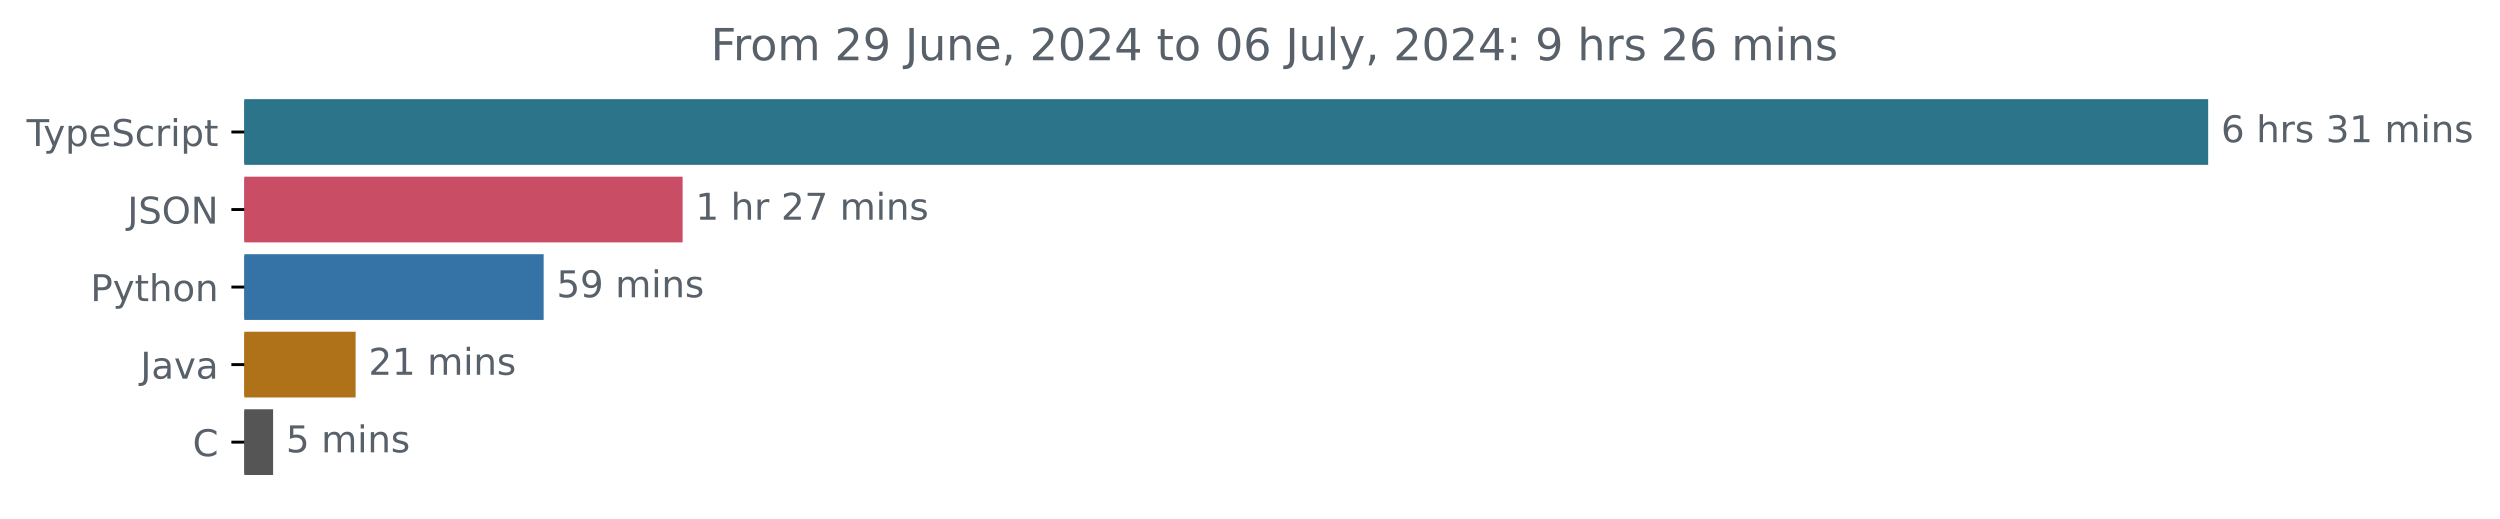
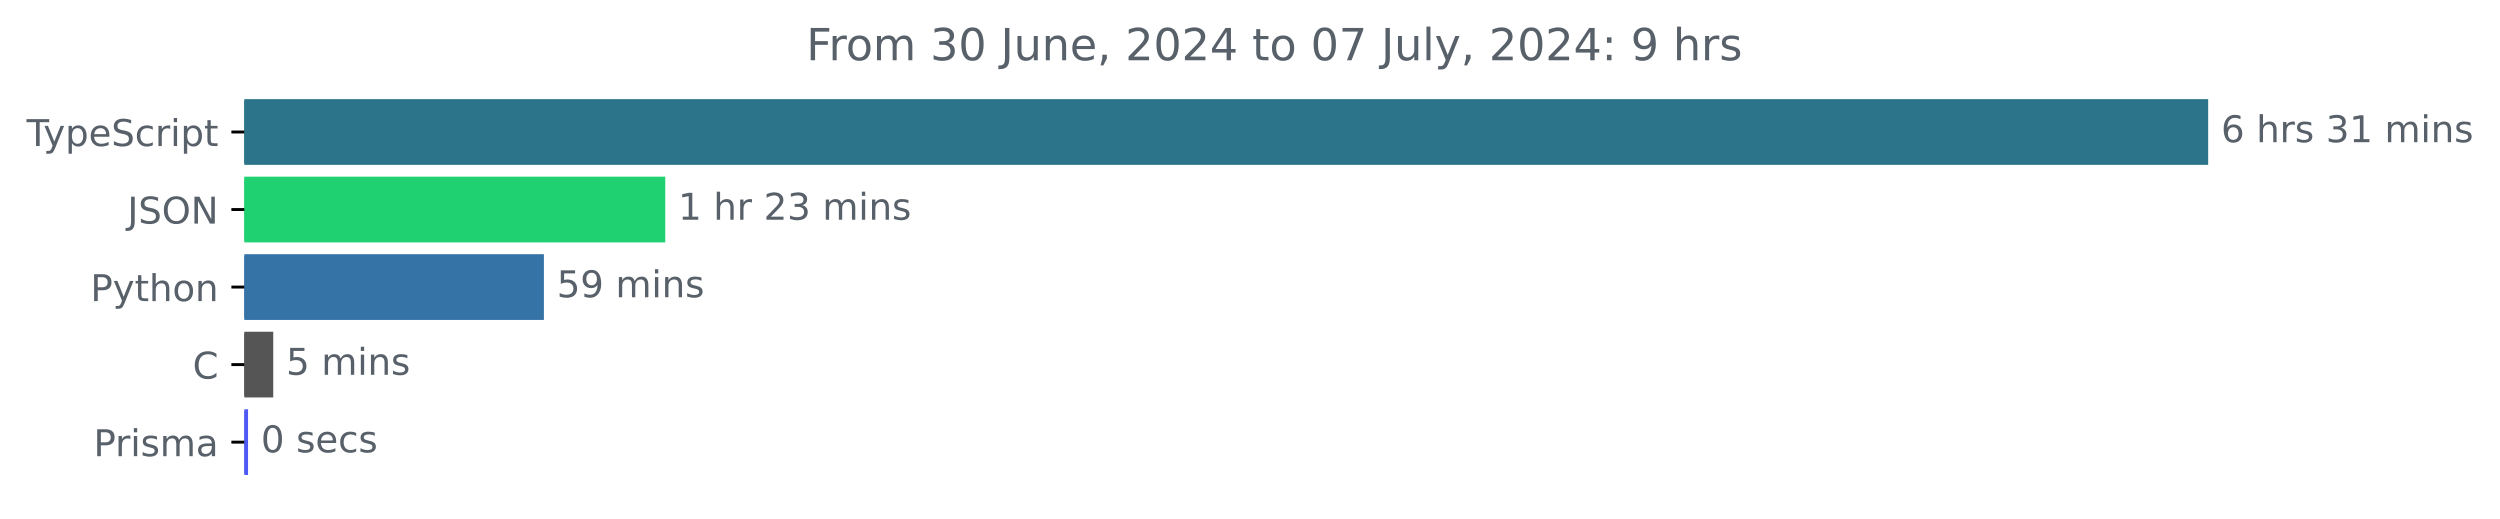
<svg xmlns="http://www.w3.org/2000/svg" xmlns:xlink="http://www.w3.org/1999/xlink" width="677.144pt" height="140.398pt" viewBox="0 0 677.144 140.398" version="1.1">
  <defs>
    <style type="text/css">*{stroke-linejoin: round; stroke-linecap: butt}</style>
  </defs>
  <g id="figure_1">
    <g id="patch_1">
      <path d="M -0 140.398  L 677.144 140.398  L 677.144 0  L -0 0  L -0 140.398  z " style="fill: none" />
    </g>
    <g id="axes_1">
      <g id="patch_2">
-         <path d="M 66.17 27.358  L 597.599 27.358  L 597.599 44.158  L 66.17 44.158  z " clip-path="url(#p6659fd9ca8)" style="fill: #2b7489; stroke: #2b7489; stroke-linejoin: miter" />
+         <path d="M 66.17 27.358  L 597.599 27.358  L 597.599 44.158  L 66.17 44.158  z " clip-path="url(#pb858b07c7a)" style="fill: #2b7489; stroke: #2b7489; stroke-linejoin: miter" />
      </g>
      <g id="patch_3">
-         <path d="M 66.17 48.358  L 184.394 48.358  L 184.394 65.158  L 66.17 65.158  z " clip-path="url(#p6659fd9ca8)" style="fill: #ca4d66; stroke: #ca4d66; stroke-linejoin: miter" />
+         <path d="M 66.17 48.358  L 179.691 48.358  L 179.691 65.158  L 66.17 65.158  z " clip-path="url(#pb858b07c7a)" style="fill: #1fd170; stroke: #1fd170; stroke-linejoin: miter" />
      </g>
      <g id="patch_4">
-         <path d="M 66.17 69.358  L 146.753 69.358  L 146.753 86.158  L 66.17 86.158  z " clip-path="url(#p6659fd9ca8)" style="fill: #3572a5; stroke: #3572a5; stroke-linejoin: miter" />
+         <path d="M 66.17 69.358  L 146.817 69.358  L 146.817 86.158  L 66.17 86.158  z " clip-path="url(#pb858b07c7a)" style="fill: #3572a5; stroke: #3572a5; stroke-linejoin: miter" />
      </g>
      <g id="patch_5">
-         <path d="M 66.17 90.358  L 95.822 90.358  L 95.822 107.158  L 66.17 107.158  z " clip-path="url(#p6659fd9ca8)" style="fill: #b07219; stroke: #b07219; stroke-linejoin: miter" />
+         <path d="M 66.17 90.358  L 73.508 90.358  L 73.508 107.158  L 66.17 107.158  z " clip-path="url(#pb858b07c7a)" style="fill: #555555; stroke: #555555; stroke-linejoin: miter" />
      </g>
      <g id="patch_6">
-         <path d="M 66.17 111.358  L 73.468 111.358  L 73.468 128.158  L 66.17 128.158  z " clip-path="url(#p6659fd9ca8)" style="fill: #555555; stroke: #555555; stroke-linejoin: miter" />
+         <path d="M 66.17 111.358  L 66.684 111.358  L 66.684 128.158  L 66.17 128.158  z " clip-path="url(#pb858b07c7a)" style="fill: #4f5af4; stroke: #4f5af4; stroke-linejoin: miter" />
      </g>
      <g id="matplotlib.axis_1" />
      <g id="matplotlib.axis_2">
        <g id="ytick_1">
          <g id="line2d_1">
            <defs>
-               <path id="m51b7290922" d="M 0 0  L -3.5 0  " style="stroke: #000000; stroke-width: 0.8" />
+               <path id="mcf7ec98175" d="M 0 0  L -3.5 0  " style="stroke: #000000; stroke-width: 0.8" />
            </defs>
            <g>
-               <use xlink:href="#m51b7290922" x="66.17" y="35.758" style="stroke: #000000; stroke-width: 0.8" />
+               <use xlink:href="#mcf7ec98175" x="66.17" y="35.758" style="stroke: #000000; stroke-width: 0.8" />
            </g>
          </g>
          <g id="text_1">
            <g style="fill: #586069" transform="translate(7.2 39.55734) scale(0.1 -0.1)">
              <defs>
                <path id="DejaVuSans-54" d="M -19 4666  L 3928 4666  L 3928 4134  L 2272 4134  L 2272 0  L 1638 0  L 1638 4134  L -19 4134  L -19 4666  z " transform="scale(0.015625)" />
                <path id="DejaVuSans-79" d="M 2059 -325  Q 1816 -950 1584 -1140  Q 1353 -1331 966 -1331  L 506 -1331  L 506 -850  L 844 -850  Q 1081 -850 1212 -737  Q 1344 -625 1503 -206  L 1606 56  L 191 3500  L 800 3500  L 1894 763  L 2988 3500  L 3597 3500  L 2059 -325  z " transform="scale(0.015625)" />
                <path id="DejaVuSans-70" d="M 1159 525  L 1159 -1331  L 581 -1331  L 581 3500  L 1159 3500  L 1159 2969  Q 1341 3281 1617 3432  Q 1894 3584 2278 3584  Q 2916 3584 3314 3078  Q 3713 2572 3713 1747  Q 3713 922 3314 415  Q 2916 -91 2278 -91  Q 1894 -91 1617 61  Q 1341 213 1159 525  z M 3116 1747  Q 3116 2381 2855 2742  Q 2594 3103 2138 3103  Q 1681 3103 1420 2742  Q 1159 2381 1159 1747  Q 1159 1113 1420 752  Q 1681 391 2138 391  Q 2594 391 2855 752  Q 3116 1113 3116 1747  z " transform="scale(0.015625)" />
                <path id="DejaVuSans-65" d="M 3597 1894  L 3597 1613  L 953 1613  Q 991 1019 1311 708  Q 1631 397 2203 397  Q 2534 397 2845 478  Q 3156 559 3463 722  L 3463 178  Q 3153 47 2828 -22  Q 2503 -91 2169 -91  Q 1331 -91 842 396  Q 353 884 353 1716  Q 353 2575 817 3079  Q 1281 3584 2069 3584  Q 2775 3584 3186 3129  Q 3597 2675 3597 1894  z M 3022 2063  Q 3016 2534 2758 2815  Q 2500 3097 2075 3097  Q 1594 3097 1305 2825  Q 1016 2553 972 2059  L 3022 2063  z " transform="scale(0.015625)" />
                <path id="DejaVuSans-53" d="M 3425 4513  L 3425 3897  Q 3066 4069 2747 4153  Q 2428 4238 2131 4238  Q 1616 4238 1336 4038  Q 1056 3838 1056 3469  Q 1056 3159 1242 3001  Q 1428 2844 1947 2747  L 2328 2669  Q 3034 2534 3370 2195  Q 3706 1856 3706 1288  Q 3706 609 3251 259  Q 2797 -91 1919 -91  Q 1588 -91 1214 -16  Q 841 59 441 206  L 441 856  Q 825 641 1194 531  Q 1563 422 1919 422  Q 2459 422 2753 634  Q 3047 847 3047 1241  Q 3047 1584 2836 1778  Q 2625 1972 2144 2069  L 1759 2144  Q 1053 2284 737 2584  Q 422 2884 422 3419  Q 422 4038 858 4394  Q 1294 4750 2059 4750  Q 2388 4750 2728 4690  Q 3069 4631 3425 4513  z " transform="scale(0.015625)" />
                <path id="DejaVuSans-63" d="M 3122 3366  L 3122 2828  Q 2878 2963 2633 3030  Q 2388 3097 2138 3097  Q 1578 3097 1268 2742  Q 959 2388 959 1747  Q 959 1106 1268 751  Q 1578 397 2138 397  Q 2388 397 2633 464  Q 2878 531 3122 666  L 3122 134  Q 2881 22 2623 -34  Q 2366 -91 2075 -91  Q 1284 -91 818 406  Q 353 903 353 1747  Q 353 2603 823 3093  Q 1294 3584 2113 3584  Q 2378 3584 2631 3529  Q 2884 3475 3122 3366  z " transform="scale(0.015625)" />
                <path id="DejaVuSans-72" d="M 2631 2963  Q 2534 3019 2420 3045  Q 2306 3072 2169 3072  Q 1681 3072 1420 2755  Q 1159 2438 1159 1844  L 1159 0  L 581 0  L 581 3500  L 1159 3500  L 1159 2956  Q 1341 3275 1631 3429  Q 1922 3584 2338 3584  Q 2397 3584 2469 3576  Q 2541 3569 2628 3553  L 2631 2963  z " transform="scale(0.015625)" />
                <path id="DejaVuSans-69" d="M 603 3500  L 1178 3500  L 1178 0  L 603 0  L 603 3500  z M 603 4863  L 1178 4863  L 1178 4134  L 603 4134  L 603 4863  z " transform="scale(0.015625)" />
                <path id="DejaVuSans-74" d="M 1172 4494  L 1172 3500  L 2356 3500  L 2356 3053  L 1172 3053  L 1172 1153  Q 1172 725 1289 603  Q 1406 481 1766 481  L 2356 481  L 2356 0  L 1766 0  Q 1100 0 847 248  Q 594 497 594 1153  L 594 3053  L 172 3053  L 172 3500  L 594 3500  L 594 4494  L 1172 4494  z " transform="scale(0.015625)" />
              </defs>
              <use xlink:href="#DejaVuSans-54" />
              <use xlink:href="#DejaVuSans-79" x="45.459" />
              <use xlink:href="#DejaVuSans-70" x="104.639" />
              <use xlink:href="#DejaVuSans-65" x="168.115" />
              <use xlink:href="#DejaVuSans-53" x="229.639" />
              <use xlink:href="#DejaVuSans-63" x="293.115" />
              <use xlink:href="#DejaVuSans-72" x="348.096" />
              <use xlink:href="#DejaVuSans-69" x="389.209" />
              <use xlink:href="#DejaVuSans-70" x="416.992" />
              <use xlink:href="#DejaVuSans-74" x="480.469" />
            </g>
          </g>
        </g>
        <g id="ytick_2">
          <g id="line2d_2">
            <g>
-               <use xlink:href="#m51b7290922" x="66.17" y="56.758" style="stroke: #000000; stroke-width: 0.8" />
+               <use xlink:href="#mcf7ec98175" x="66.17" y="56.758" style="stroke: #000000; stroke-width: 0.8" />
            </g>
          </g>
          <g id="text_2">
            <g style="fill: #586069" transform="translate(34.51875 60.55734) scale(0.1 -0.1)">
              <defs>
                <path id="DejaVuSans-4a" d="M 628 4666  L 1259 4666  L 1259 325  Q 1259 -519 939 -900  Q 619 -1281 -91 -1281  L -331 -1281  L -331 -750  L -134 -750  Q 284 -750 456 -515  Q 628 -281 628 325  L 628 4666  z " transform="scale(0.015625)" />
                <path id="DejaVuSans-4f" d="M 2522 4238  Q 1834 4238 1429 3725  Q 1025 3213 1025 2328  Q 1025 1447 1429 934  Q 1834 422 2522 422  Q 3209 422 3611 934  Q 4013 1447 4013 2328  Q 4013 3213 3611 3725  Q 3209 4238 2522 4238  z M 2522 4750  Q 3503 4750 4090 4092  Q 4678 3434 4678 2328  Q 4678 1225 4090 567  Q 3503 -91 2522 -91  Q 1538 -91 948 565  Q 359 1222 359 2328  Q 359 3434 948 4092  Q 1538 4750 2522 4750  z " transform="scale(0.015625)" />
                <path id="DejaVuSans-4e" d="M 628 4666  L 1478 4666  L 3547 763  L 3547 4666  L 4159 4666  L 4159 0  L 3309 0  L 1241 3903  L 1241 0  L 628 0  L 628 4666  z " transform="scale(0.015625)" />
              </defs>
              <use xlink:href="#DejaVuSans-4a" />
              <use xlink:href="#DejaVuSans-53" x="29.492" />
              <use xlink:href="#DejaVuSans-4f" x="92.969" />
              <use xlink:href="#DejaVuSans-4e" x="171.68" />
            </g>
          </g>
        </g>
        <g id="ytick_3">
          <g id="line2d_3">
            <g>
-               <use xlink:href="#m51b7290922" x="66.17" y="77.758" style="stroke: #000000; stroke-width: 0.8" />
+               <use xlink:href="#mcf7ec98175" x="66.17" y="77.758" style="stroke: #000000; stroke-width: 0.8" />
            </g>
          </g>
          <g id="text_3">
            <g style="fill: #586069" transform="translate(24.50781 81.55734) scale(0.1 -0.1)">
              <defs>
                <path id="DejaVuSans-50" d="M 1259 4147  L 1259 2394  L 2053 2394  Q 2494 2394 2734 2622  Q 2975 2850 2975 3272  Q 2975 3691 2734 3919  Q 2494 4147 2053 4147  L 1259 4147  z M 628 4666  L 2053 4666  Q 2838 4666 3239 4311  Q 3641 3956 3641 3272  Q 3641 2581 3239 2228  Q 2838 1875 2053 1875  L 1259 1875  L 1259 0  L 628 0  L 628 4666  z " transform="scale(0.015625)" />
                <path id="DejaVuSans-68" d="M 3513 2113  L 3513 0  L 2938 0  L 2938 2094  Q 2938 2591 2744 2837  Q 2550 3084 2163 3084  Q 1697 3084 1428 2787  Q 1159 2491 1159 1978  L 1159 0  L 581 0  L 581 4863  L 1159 4863  L 1159 2956  Q 1366 3272 1645 3428  Q 1925 3584 2291 3584  Q 2894 3584 3203 3211  Q 3513 2838 3513 2113  z " transform="scale(0.015625)" />
                <path id="DejaVuSans-6f" d="M 1959 3097  Q 1497 3097 1228 2736  Q 959 2375 959 1747  Q 959 1119 1226 758  Q 1494 397 1959 397  Q 2419 397 2687 759  Q 2956 1122 2956 1747  Q 2956 2369 2687 2733  Q 2419 3097 1959 3097  z M 1959 3584  Q 2709 3584 3137 3096  Q 3566 2609 3566 1747  Q 3566 888 3137 398  Q 2709 -91 1959 -91  Q 1206 -91 779 398  Q 353 888 353 1747  Q 353 2609 779 3096  Q 1206 3584 1959 3584  z " transform="scale(0.015625)" />
                <path id="DejaVuSans-6e" d="M 3513 2113  L 3513 0  L 2938 0  L 2938 2094  Q 2938 2591 2744 2837  Q 2550 3084 2163 3084  Q 1697 3084 1428 2787  Q 1159 2491 1159 1978  L 1159 0  L 581 0  L 581 3500  L 1159 3500  L 1159 2956  Q 1366 3272 1645 3428  Q 1925 3584 2291 3584  Q 2894 3584 3203 3211  Q 3513 2838 3513 2113  z " transform="scale(0.015625)" />
              </defs>
              <use xlink:href="#DejaVuSans-50" />
              <use xlink:href="#DejaVuSans-79" x="60.303" />
              <use xlink:href="#DejaVuSans-74" x="119.482" />
              <use xlink:href="#DejaVuSans-68" x="158.691" />
              <use xlink:href="#DejaVuSans-6f" x="222.07" />
              <use xlink:href="#DejaVuSans-6e" x="283.252" />
            </g>
          </g>
        </g>
        <g id="ytick_4">
          <g id="line2d_4">
            <g>
-               <use xlink:href="#m51b7290922" x="66.17" y="98.758" style="stroke: #000000; stroke-width: 0.8" />
+               <use xlink:href="#mcf7ec98175" x="66.17" y="98.758" style="stroke: #000000; stroke-width: 0.8" />
            </g>
          </g>
          <g id="text_4">
-             <g style="fill: #586069" transform="translate(38.04531 102.5573) scale(0.1 -0.1)">
-               <defs>
-                 <path id="DejaVuSans-61" d="M 2194 1759  Q 1497 1759 1228 1600  Q 959 1441 959 1056  Q 959 750 1161 570  Q 1363 391 1709 391  Q 2188 391 2477 730  Q 2766 1069 2766 1631  L 2766 1759  L 2194 1759  z M 3341 1997  L 3341 0  L 2766 0  L 2766 531  Q 2569 213 2275 61  Q 1981 -91 1556 -91  Q 1019 -91 701 211  Q 384 513 384 1019  Q 384 1609 779 1909  Q 1175 2209 1959 2209  L 2766 2209  L 2766 2266  Q 2766 2663 2505 2880  Q 2244 3097 1772 3097  Q 1472 3097 1187 3025  Q 903 2953 641 2809  L 641 3341  Q 956 3463 1253 3523  Q 1550 3584 1831 3584  Q 2591 3584 2966 3190  Q 3341 2797 3341 1997  z " transform="scale(0.015625)" />
-                 <path id="DejaVuSans-76" d="M 191 3500  L 800 3500  L 1894 563  L 2988 3500  L 3597 3500  L 2284 0  L 1503 0  L 191 3500  z " transform="scale(0.015625)" />
-               </defs>
-               <use xlink:href="#DejaVuSans-4a" />
-               <use xlink:href="#DejaVuSans-61" x="29.492" />
-               <use xlink:href="#DejaVuSans-76" x="90.771" />
-               <use xlink:href="#DejaVuSans-61" x="149.951" />
+             <g style="fill: #586069" transform="translate(52.1875 102.5573) scale(0.1 -0.1)">
+               <defs>
+                 <path id="DejaVuSans-43" d="M 4122 4306  L 4122 3641  Q 3803 3938 3442 4084  Q 3081 4231 2675 4231  Q 1875 4231 1450 3742  Q 1025 3253 1025 2328  Q 1025 1406 1450 917  Q 1875 428 2675 428  Q 3081 428 3442 575  Q 3803 722 4122 1019  L 4122 359  Q 3791 134 3420 21  Q 3050 -91 2638 -91  Q 1578 -91 968 557  Q 359 1206 359 2328  Q 359 3453 968 4101  Q 1578 4750 2638 4750  Q 3056 4750 3426 4639  Q 3797 4528 4122 4306  z " transform="scale(0.015625)" />
+               </defs>
+               <use xlink:href="#DejaVuSans-43" />
            </g>
          </g>
        </g>
        <g id="ytick_5">
          <g id="line2d_5">
            <g>
-               <use xlink:href="#m51b7290922" x="66.17" y="119.758" style="stroke: #000000; stroke-width: 0.8" />
+               <use xlink:href="#mcf7ec98175" x="66.17" y="119.758" style="stroke: #000000; stroke-width: 0.8" />
            </g>
          </g>
          <g id="text_5">
-             <g style="fill: #586069" transform="translate(52.1875 123.5573) scale(0.1 -0.1)">
-               <defs>
-                 <path id="DejaVuSans-43" d="M 4122 4306  L 4122 3641  Q 3803 3938 3442 4084  Q 3081 4231 2675 4231  Q 1875 4231 1450 3742  Q 1025 3253 1025 2328  Q 1025 1406 1450 917  Q 1875 428 2675 428  Q 3081 428 3442 575  Q 3803 722 4122 1019  L 4122 359  Q 3791 134 3420 21  Q 3050 -91 2638 -91  Q 1578 -91 968 557  Q 359 1206 359 2328  Q 359 3453 968 4101  Q 1578 4750 2638 4750  Q 3056 4750 3426 4639  Q 3797 4528 4122 4306  z " transform="scale(0.015625)" />
-               </defs>
-               <use xlink:href="#DejaVuSans-43" />
+             <g style="fill: #586069" transform="translate(25.34844 123.5573) scale(0.1 -0.1)">
+               <defs>
+                 <path id="DejaVuSans-73" d="M 2834 3397  L 2834 2853  Q 2591 2978 2328 3040  Q 2066 3103 1784 3103  Q 1356 3103 1142 2972  Q 928 2841 928 2578  Q 928 2378 1081 2264  Q 1234 2150 1697 2047  L 1894 2003  Q 2506 1872 2764 1633  Q 3022 1394 3022 966  Q 3022 478 2636 193  Q 2250 -91 1575 -91  Q 1294 -91 989 -36  Q 684 19 347 128  L 347 722  Q 666 556 975 473  Q 1284 391 1588 391  Q 1994 391 2212 530  Q 2431 669 2431 922  Q 2431 1156 2273 1281  Q 2116 1406 1581 1522  L 1381 1569  Q 847 1681 609 1914  Q 372 2147 372 2553  Q 372 3047 722 3315  Q 1072 3584 1716 3584  Q 2034 3584 2315 3537  Q 2597 3491 2834 3397  z " transform="scale(0.015625)" />
+                 <path id="DejaVuSans-6d" d="M 3328 2828  Q 3544 3216 3844 3400  Q 4144 3584 4550 3584  Q 5097 3584 5394 3201  Q 5691 2819 5691 2113  L 5691 0  L 5113 0  L 5113 2094  Q 5113 2597 4934 2840  Q 4756 3084 4391 3084  Q 3944 3084 3684 2787  Q 3425 2491 3425 1978  L 3425 0  L 2847 0  L 2847 2094  Q 2847 2600 2669 2842  Q 2491 3084 2119 3084  Q 1678 3084 1418 2786  Q 1159 2488 1159 1978  L 1159 0  L 581 0  L 581 3500  L 1159 3500  L 1159 2956  Q 1356 3278 1631 3431  Q 1906 3584 2284 3584  Q 2666 3584 2933 3390  Q 3200 3197 3328 2828  z " transform="scale(0.015625)" />
+                 <path id="DejaVuSans-61" d="M 2194 1759  Q 1497 1759 1228 1600  Q 959 1441 959 1056  Q 959 750 1161 570  Q 1363 391 1709 391  Q 2188 391 2477 730  Q 2766 1069 2766 1631  L 2766 1759  L 2194 1759  z M 3341 1997  L 3341 0  L 2766 0  L 2766 531  Q 2569 213 2275 61  Q 1981 -91 1556 -91  Q 1019 -91 701 211  Q 384 513 384 1019  Q 384 1609 779 1909  Q 1175 2209 1959 2209  L 2766 2209  L 2766 2266  Q 2766 2663 2505 2880  Q 2244 3097 1772 3097  Q 1472 3097 1187 3025  Q 903 2953 641 2809  L 641 3341  Q 956 3463 1253 3523  Q 1550 3584 1831 3584  Q 2591 3584 2966 3190  Q 3341 2797 3341 1997  z " transform="scale(0.015625)" />
+               </defs>
+               <use xlink:href="#DejaVuSans-50" />
+               <use xlink:href="#DejaVuSans-72" x="58.553" />
+               <use xlink:href="#DejaVuSans-69" x="99.666" />
+               <use xlink:href="#DejaVuSans-73" x="127.449" />
+               <use xlink:href="#DejaVuSans-6d" x="179.549" />
+               <use xlink:href="#DejaVuSans-61" x="276.961" />
            </g>
          </g>
        </g>
      </g>
      <g id="text_6">
        <g style="fill: #586069" transform="translate(601.5989 38.5175) scale(0.1 -0.1)">
          <defs>
            <path id="DejaVuSans-36" d="M 2113 2584  Q 1688 2584 1439 2293  Q 1191 2003 1191 1497  Q 1191 994 1439 701  Q 1688 409 2113 409  Q 2538 409 2786 701  Q 3034 994 3034 1497  Q 3034 2003 2786 2293  Q 2538 2584 2113 2584  z M 3366 4563  L 3366 3988  Q 3128 4100 2886 4159  Q 2644 4219 2406 4219  Q 1781 4219 1451 3797  Q 1122 3375 1075 2522  Q 1259 2794 1537 2939  Q 1816 3084 2150 3084  Q 2853 3084 3261 2657  Q 3669 2231 3669 1497  Q 3669 778 3244 343  Q 2819 -91 2113 -91  Q 1303 -91 875 529  Q 447 1150 447 2328  Q 447 3434 972 4092  Q 1497 4750 2381 4750  Q 2619 4750 2861 4703  Q 3103 4656 3366 4563  z " transform="scale(0.015625)" />
            <path id="DejaVuSans-20" transform="scale(0.015625)" />
-             <path id="DejaVuSans-73" d="M 2834 3397  L 2834 2853  Q 2591 2978 2328 3040  Q 2066 3103 1784 3103  Q 1356 3103 1142 2972  Q 928 2841 928 2578  Q 928 2378 1081 2264  Q 1234 2150 1697 2047  L 1894 2003  Q 2506 1872 2764 1633  Q 3022 1394 3022 966  Q 3022 478 2636 193  Q 2250 -91 1575 -91  Q 1294 -91 989 -36  Q 684 19 347 128  L 347 722  Q 666 556 975 473  Q 1284 391 1588 391  Q 1994 391 2212 530  Q 2431 669 2431 922  Q 2431 1156 2273 1281  Q 2116 1406 1581 1522  L 1381 1569  Q 847 1681 609 1914  Q 372 2147 372 2553  Q 372 3047 722 3315  Q 1072 3584 1716 3584  Q 2034 3584 2315 3537  Q 2597 3491 2834 3397  z " transform="scale(0.015625)" />
            <path id="DejaVuSans-33" d="M 2597 2516  Q 3050 2419 3304 2112  Q 3559 1806 3559 1356  Q 3559 666 3084 287  Q 2609 -91 1734 -91  Q 1441 -91 1130 -33  Q 819 25 488 141  L 488 750  Q 750 597 1062 519  Q 1375 441 1716 441  Q 2309 441 2620 675  Q 2931 909 2931 1356  Q 2931 1769 2642 2001  Q 2353 2234 1838 2234  L 1294 2234  L 1294 2753  L 1863 2753  Q 2328 2753 2575 2939  Q 2822 3125 2822 3475  Q 2822 3834 2567 4026  Q 2313 4219 1838 4219  Q 1578 4219 1281 4162  Q 984 4106 628 3988  L 628 4550  Q 988 4650 1302 4700  Q 1616 4750 1894 4750  Q 2613 4750 3031 4423  Q 3450 4097 3450 3541  Q 3450 3153 3228 2886  Q 3006 2619 2597 2516  z " transform="scale(0.015625)" />
            <path id="DejaVuSans-31" d="M 794 531  L 1825 531  L 1825 4091  L 703 3866  L 703 4441  L 1819 4666  L 2450 4666  L 2450 531  L 3481 531  L 3481 0  L 794 0  L 794 531  z " transform="scale(0.015625)" />
-             <path id="DejaVuSans-6d" d="M 3328 2828  Q 3544 3216 3844 3400  Q 4144 3584 4550 3584  Q 5097 3584 5394 3201  Q 5691 2819 5691 2113  L 5691 0  L 5113 0  L 5113 2094  Q 5113 2597 4934 2840  Q 4756 3084 4391 3084  Q 3944 3084 3684 2787  Q 3425 2491 3425 1978  L 3425 0  L 2847 0  L 2847 2094  Q 2847 2600 2669 2842  Q 2491 3084 2119 3084  Q 1678 3084 1418 2786  Q 1159 2488 1159 1978  L 1159 0  L 581 0  L 581 3500  L 1159 3500  L 1159 2956  Q 1356 3278 1631 3431  Q 1906 3584 2284 3584  Q 2666 3584 2933 3390  Q 3200 3197 3328 2828  z " transform="scale(0.015625)" />
          </defs>
          <use xlink:href="#DejaVuSans-36" />
          <use xlink:href="#DejaVuSans-20" x="63.623" />
          <use xlink:href="#DejaVuSans-68" x="95.41" />
          <use xlink:href="#DejaVuSans-72" x="158.789" />
          <use xlink:href="#DejaVuSans-73" x="199.902" />
          <use xlink:href="#DejaVuSans-20" x="252.002" />
          <use xlink:href="#DejaVuSans-33" x="283.789" />
          <use xlink:href="#DejaVuSans-31" x="347.412" />
          <use xlink:href="#DejaVuSans-20" x="411.035" />
          <use xlink:href="#DejaVuSans-6d" x="442.822" />
          <use xlink:href="#DejaVuSans-69" x="540.234" />
          <use xlink:href="#DejaVuSans-6e" x="568.018" />
          <use xlink:href="#DejaVuSans-73" x="631.396" />
        </g>
      </g>
      <g id="text_7">
-         <g style="fill: #586069" transform="translate(188.3936 59.5175) scale(0.1 -0.1)">
+         <g style="fill: #586069" transform="translate(183.6914 59.5175) scale(0.1 -0.1)">
          <defs>
            <path id="DejaVuSans-32" d="M 1228 531  L 3431 531  L 3431 0  L 469 0  L 469 531  Q 828 903 1448 1529  Q 2069 2156 2228 2338  Q 2531 2678 2651 2914  Q 2772 3150 2772 3378  Q 2772 3750 2511 3984  Q 2250 4219 1831 4219  Q 1534 4219 1204 4116  Q 875 4013 500 3803  L 500 4441  Q 881 4594 1212 4672  Q 1544 4750 1819 4750  Q 2544 4750 2975 4387  Q 3406 4025 3406 3419  Q 3406 3131 3298 2873  Q 3191 2616 2906 2266  Q 2828 2175 2409 1742  Q 1991 1309 1228 531  z " transform="scale(0.015625)" />
-             <path id="DejaVuSans-37" d="M 525 4666  L 3525 4666  L 3525 4397  L 1831 0  L 1172 0  L 2766 4134  L 525 4134  L 525 4666  z " transform="scale(0.015625)" />
          </defs>
          <use xlink:href="#DejaVuSans-31" />
          <use xlink:href="#DejaVuSans-20" x="63.623" />
          <use xlink:href="#DejaVuSans-68" x="95.41" />
          <use xlink:href="#DejaVuSans-72" x="158.789" />
          <use xlink:href="#DejaVuSans-20" x="199.902" />
          <use xlink:href="#DejaVuSans-32" x="231.689" />
-           <use xlink:href="#DejaVuSans-37" x="295.312" />
+           <use xlink:href="#DejaVuSans-33" x="295.312" />
          <use xlink:href="#DejaVuSans-20" x="358.936" />
          <use xlink:href="#DejaVuSans-6d" x="390.723" />
          <use xlink:href="#DejaVuSans-69" x="488.135" />
          <use xlink:href="#DejaVuSans-6e" x="515.918" />
          <use xlink:href="#DejaVuSans-73" x="579.297" />
        </g>
      </g>
      <g id="text_8">
-         <g style="fill: #586069" transform="translate(150.7526 80.5175) scale(0.1 -0.1)">
+         <g style="fill: #586069" transform="translate(150.8165 80.5175) scale(0.1 -0.1)">
          <defs>
            <path id="DejaVuSans-35" d="M 691 4666  L 3169 4666  L 3169 4134  L 1269 4134  L 1269 2991  Q 1406 3038 1543 3061  Q 1681 3084 1819 3084  Q 2600 3084 3056 2656  Q 3513 2228 3513 1497  Q 3513 744 3044 326  Q 2575 -91 1722 -91  Q 1428 -91 1123 -41  Q 819 9 494 109  L 494 744  Q 775 591 1075 516  Q 1375 441 1709 441  Q 2250 441 2565 725  Q 2881 1009 2881 1497  Q 2881 1984 2565 2268  Q 2250 2553 1709 2553  Q 1456 2553 1204 2497  Q 953 2441 691 2322  L 691 4666  z " transform="scale(0.015625)" />
            <path id="DejaVuSans-39" d="M 703 97  L 703 672  Q 941 559 1184 500  Q 1428 441 1663 441  Q 2288 441 2617 861  Q 2947 1281 2994 2138  Q 2813 1869 2534 1725  Q 2256 1581 1919 1581  Q 1219 1581 811 2004  Q 403 2428 403 3163  Q 403 3881 828 4315  Q 1253 4750 1959 4750  Q 2769 4750 3195 4129  Q 3622 3509 3622 2328  Q 3622 1225 3098 567  Q 2575 -91 1691 -91  Q 1453 -91 1209 -44  Q 966 3 703 97  z M 1959 2075  Q 2384 2075 2632 2365  Q 2881 2656 2881 3163  Q 2881 3666 2632 3958  Q 2384 4250 1959 4250  Q 1534 4250 1286 3958  Q 1038 3666 1038 3163  Q 1038 2656 1286 2365  Q 1534 2075 1959 2075  z " transform="scale(0.015625)" />
          </defs>
          <use xlink:href="#DejaVuSans-35" />
          <use xlink:href="#DejaVuSans-39" x="63.623" />
          <use xlink:href="#DejaVuSans-20" x="127.246" />
          <use xlink:href="#DejaVuSans-6d" x="159.033" />
          <use xlink:href="#DejaVuSans-69" x="256.445" />
          <use xlink:href="#DejaVuSans-6e" x="284.229" />
          <use xlink:href="#DejaVuSans-73" x="347.607" />
        </g>
      </g>
      <g id="text_9">
-         <g style="fill: #586069" transform="translate(99.82215 101.5175) scale(0.1 -0.1)">
-           <use xlink:href="#DejaVuSans-32" />
-           <use xlink:href="#DejaVuSans-31" x="63.623" />
-           <use xlink:href="#DejaVuSans-20" x="127.246" />
-           <use xlink:href="#DejaVuSans-6d" x="159.033" />
-           <use xlink:href="#DejaVuSans-69" x="256.445" />
-           <use xlink:href="#DejaVuSans-6e" x="284.229" />
-           <use xlink:href="#DejaVuSans-73" x="347.607" />
-         </g>
-       </g>
-       <g id="text_10">
-         <g style="fill: #586069" transform="translate(77.46805 122.5175) scale(0.1 -0.1)">
+         <g style="fill: #586069" transform="translate(77.50846 101.5175) scale(0.1 -0.1)">
          <use xlink:href="#DejaVuSans-35" />
          <use xlink:href="#DejaVuSans-20" x="63.623" />
          <use xlink:href="#DejaVuSans-6d" x="95.41" />
          <use xlink:href="#DejaVuSans-69" x="192.822" />
          <use xlink:href="#DejaVuSans-6e" x="220.605" />
          <use xlink:href="#DejaVuSans-73" x="283.984" />
        </g>
      </g>
+       <g id="text_10">
+         <g style="fill: #586069" transform="translate(70.68398 122.5175) scale(0.1 -0.1)">
+           <defs>
+             <path id="DejaVuSans-30" d="M 2034 4250  Q 1547 4250 1301 3770  Q 1056 3291 1056 2328  Q 1056 1369 1301 889  Q 1547 409 2034 409  Q 2525 409 2770 889  Q 3016 1369 3016 2328  Q 3016 3291 2770 3770  Q 2525 4250 2034 4250  z M 2034 4750  Q 2819 4750 3233 4129  Q 3647 3509 3647 2328  Q 3647 1150 3233 529  Q 2819 -91 2034 -91  Q 1250 -91 836 529  Q 422 1150 422 2328  Q 422 3509 836 4129  Q 1250 4750 2034 4750  z " transform="scale(0.015625)" />
+           </defs>
+           <use xlink:href="#DejaVuSans-30" />
+           <use xlink:href="#DejaVuSans-20" x="63.623" />
+           <use xlink:href="#DejaVuSans-73" x="95.41" />
+           <use xlink:href="#DejaVuSans-65" x="147.51" />
+           <use xlink:href="#DejaVuSans-63" x="209.033" />
+           <use xlink:href="#DejaVuSans-73" x="264.014" />
+         </g>
+       </g>
      <g id="text_11">
-         <g style="fill: #586069" transform="translate(192.5191 16.31812) scale(0.12 -0.12)">
+         <g style="fill: #586069" transform="translate(218.4072 16.31812) scale(0.12 -0.12)">
          <defs>
            <path id="DejaVuSans-46" d="M 628 4666  L 3309 4666  L 3309 4134  L 1259 4134  L 1259 2759  L 3109 2759  L 3109 2228  L 1259 2228  L 1259 0  L 628 0  L 628 4666  z " transform="scale(0.015625)" />
            <path id="DejaVuSans-75" d="M 544 1381  L 544 3500  L 1119 3500  L 1119 1403  Q 1119 906 1312 657  Q 1506 409 1894 409  Q 2359 409 2629 706  Q 2900 1003 2900 1516  L 2900 3500  L 3475 3500  L 3475 0  L 2900 0  L 2900 538  Q 2691 219 2414 64  Q 2138 -91 1772 -91  Q 1169 -91 856 284  Q 544 659 544 1381  z M 1991 3584  L 1991 3584  z " transform="scale(0.015625)" />
            <path id="DejaVuSans-2c" d="M 750 794  L 1409 794  L 1409 256  L 897 -744  L 494 -744  L 750 256  L 750 794  z " transform="scale(0.015625)" />
-             <path id="DejaVuSans-30" d="M 2034 4250  Q 1547 4250 1301 3770  Q 1056 3291 1056 2328  Q 1056 1369 1301 889  Q 1547 409 2034 409  Q 2525 409 2770 889  Q 3016 1369 3016 2328  Q 3016 3291 2770 3770  Q 2525 4250 2034 4250  z M 2034 4750  Q 2819 4750 3233 4129  Q 3647 3509 3647 2328  Q 3647 1150 3233 529  Q 2819 -91 2034 -91  Q 1250 -91 836 529  Q 422 1150 422 2328  Q 422 3509 836 4129  Q 1250 4750 2034 4750  z " transform="scale(0.015625)" />
            <path id="DejaVuSans-34" d="M 2419 4116  L 825 1625  L 2419 1625  L 2419 4116  z M 2253 4666  L 3047 4666  L 3047 1625  L 3713 1625  L 3713 1100  L 3047 1100  L 3047 0  L 2419 0  L 2419 1100  L 313 1100  L 313 1709  L 2253 4666  z " transform="scale(0.015625)" />
+             <path id="DejaVuSans-37" d="M 525 4666  L 3525 4666  L 3525 4397  L 1831 0  L 1172 0  L 2766 4134  L 525 4134  L 525 4666  z " transform="scale(0.015625)" />
            <path id="DejaVuSans-6c" d="M 603 4863  L 1178 4863  L 1178 0  L 603 0  L 603 4863  z " transform="scale(0.015625)" />
            <path id="DejaVuSans-3a" d="M 750 794  L 1409 794  L 1409 0  L 750 0  L 750 794  z M 750 3309  L 1409 3309  L 1409 2516  L 750 2516  L 750 3309  z " transform="scale(0.015625)" />
          </defs>
          <use xlink:href="#DejaVuSans-46" />
          <use xlink:href="#DejaVuSans-72" x="50.27" />
          <use xlink:href="#DejaVuSans-6f" x="89.133" />
          <use xlink:href="#DejaVuSans-6d" x="150.314" />
          <use xlink:href="#DejaVuSans-20" x="247.727" />
-           <use xlink:href="#DejaVuSans-32" x="279.514" />
-           <use xlink:href="#DejaVuSans-39" x="343.137" />
+           <use xlink:href="#DejaVuSans-33" x="279.514" />
+           <use xlink:href="#DejaVuSans-30" x="343.137" />
          <use xlink:href="#DejaVuSans-20" x="406.76" />
          <use xlink:href="#DejaVuSans-4a" x="438.547" />
          <use xlink:href="#DejaVuSans-75" x="468.039" />
          <use xlink:href="#DejaVuSans-6e" x="531.418" />
          <use xlink:href="#DejaVuSans-65" x="594.797" />
          <use xlink:href="#DejaVuSans-2c" x="656.32" />
          <use xlink:href="#DejaVuSans-20" x="688.107" />
          <use xlink:href="#DejaVuSans-32" x="719.895" />
          <use xlink:href="#DejaVuSans-30" x="783.518" />
          <use xlink:href="#DejaVuSans-32" x="847.141" />
          <use xlink:href="#DejaVuSans-34" x="910.764" />
          <use xlink:href="#DejaVuSans-20" x="974.387" />
          <use xlink:href="#DejaVuSans-74" x="1006.174" />
          <use xlink:href="#DejaVuSans-6f" x="1045.383" />
          <use xlink:href="#DejaVuSans-20" x="1106.564" />
          <use xlink:href="#DejaVuSans-30" x="1138.352" />
-           <use xlink:href="#DejaVuSans-36" x="1201.975" />
+           <use xlink:href="#DejaVuSans-37" x="1201.975" />
          <use xlink:href="#DejaVuSans-20" x="1265.598" />
          <use xlink:href="#DejaVuSans-4a" x="1297.385" />
          <use xlink:href="#DejaVuSans-75" x="1326.877" />
          <use xlink:href="#DejaVuSans-6c" x="1390.256" />
          <use xlink:href="#DejaVuSans-79" x="1418.039" />
          <use xlink:href="#DejaVuSans-2c" x="1477.219" />
          <use xlink:href="#DejaVuSans-20" x="1509.006" />
          <use xlink:href="#DejaVuSans-32" x="1540.793" />
          <use xlink:href="#DejaVuSans-30" x="1604.416" />
          <use xlink:href="#DejaVuSans-32" x="1668.039" />
          <use xlink:href="#DejaVuSans-34" x="1731.662" />
          <use xlink:href="#DejaVuSans-3a" x="1795.285" />
          <use xlink:href="#DejaVuSans-20" x="1828.977" />
          <use xlink:href="#DejaVuSans-39" x="1860.764" />
          <use xlink:href="#DejaVuSans-20" x="1924.387" />
          <use xlink:href="#DejaVuSans-68" x="1956.174" />
          <use xlink:href="#DejaVuSans-72" x="2019.553" />
          <use xlink:href="#DejaVuSans-73" x="2060.666" />
-           <use xlink:href="#DejaVuSans-20" x="2112.766" />
-           <use xlink:href="#DejaVuSans-32" x="2144.553" />
-           <use xlink:href="#DejaVuSans-36" x="2208.176" />
-           <use xlink:href="#DejaVuSans-20" x="2271.799" />
-           <use xlink:href="#DejaVuSans-6d" x="2303.586" />
-           <use xlink:href="#DejaVuSans-69" x="2400.998" />
-           <use xlink:href="#DejaVuSans-6e" x="2428.781" />
-           <use xlink:href="#DejaVuSans-73" x="2492.16" />
        </g>
      </g>
    </g>
  </g>
  <defs>
-     <clipPath id="p6659fd9ca8">
+     <clipPath id="pb858b07c7a">
      <rect x="66.17" y="22.318" width="558" height="110.88" />
    </clipPath>
  </defs>
</svg>
